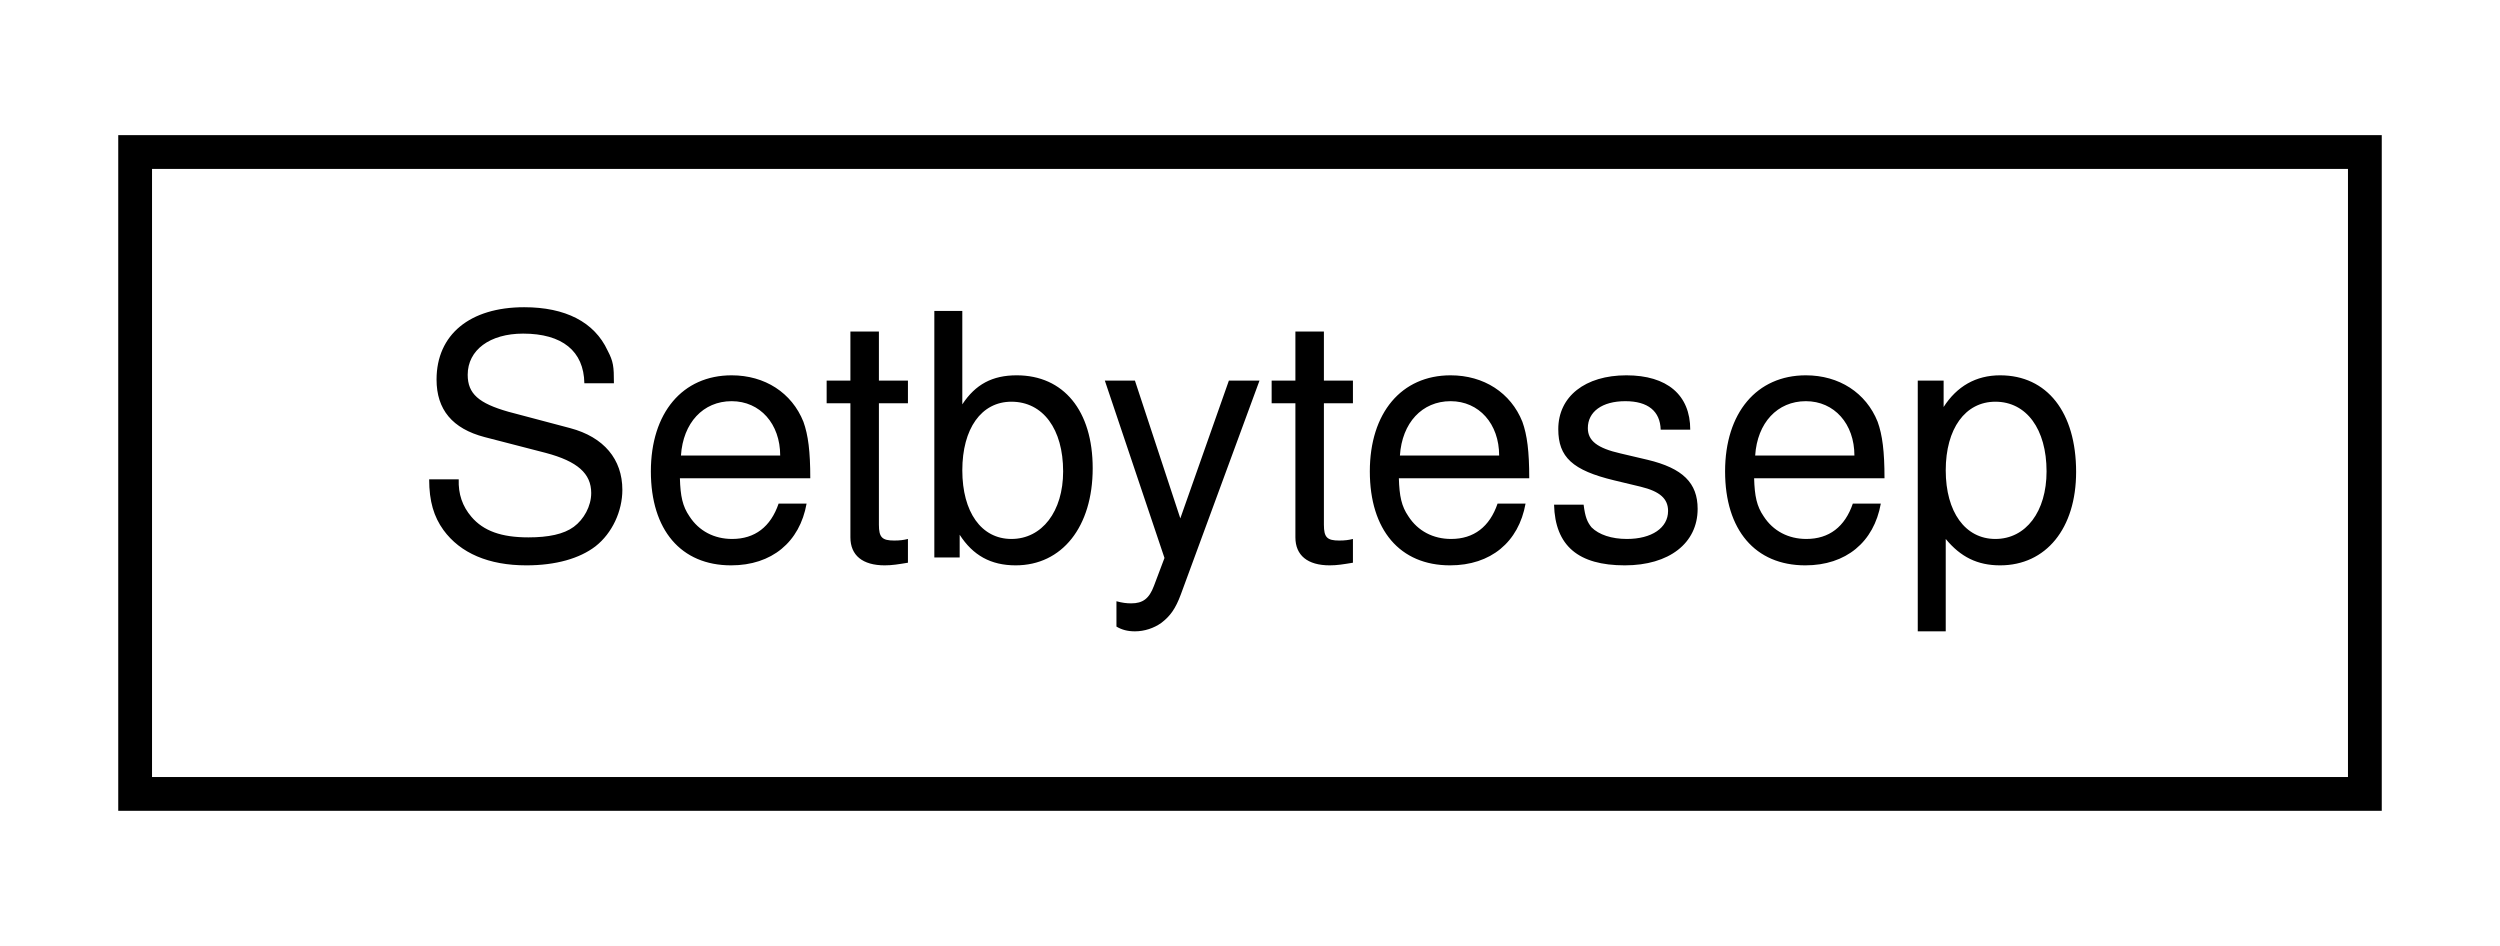
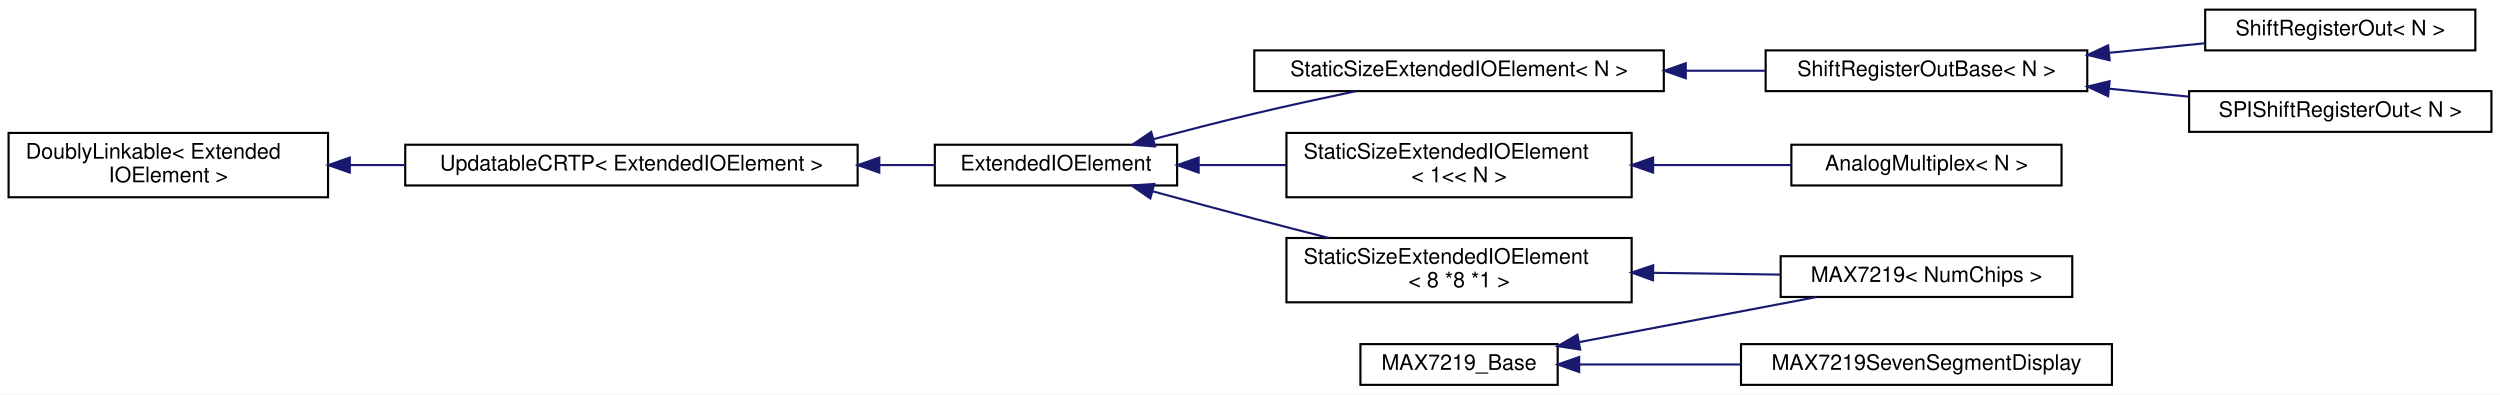
- <svg xmlns="http://www.w3.org/2000/svg" xmlns:xlink="http://www.w3.org/1999/xlink" width="74pt" height="28pt" viewBox="0.00 0.00 74.00 28.00">
-   <g id="graph0" class="graph" transform="scale(1 1) rotate(0) translate(4 24)">
-     <polygon fill="#ffffff" stroke="transparent" points="-4,4 -4,-24 70,-24 70,4 -4,4" />
+ <svg xmlns="http://www.w3.org/2000/svg" xmlns:xlink="http://www.w3.org/1999/xlink" width="1166pt" height="184pt" viewBox="0.00 0.00 1166.00 184.00">
+   <g id="graph0" class="graph" transform="scale(1 1) rotate(0) translate(4 180)">
+     <polygon fill="white" stroke="transparent" points="-4,4 -4,-180 1162,-180 1162,4 -4,4" />
    <g id="node1" class="node">
      <g id="a_node1">
-         <a xlink:href="d5/d93/structSetbytesep.html" target="_top" xlink:title=" ">
-           <polygon fill="#ffffff" stroke="#000000" points="0,-.5 0,-19.5 66,-19.5 66,-.5 0,-.5" />
-           <text text-anchor="middle" x="33" y="-7.5" font-family="Helvetica,sans-Serif" font-size="10.00" fill="#000000">Setbytesep</text>
+         <a xlink:href="d4/d23/classDoublyLinkable.html" target="_top" xlink:title=" ">
+           <polygon fill="white" stroke="black" points="0,-88 0,-118 149,-118 149,-88 0,-88" />
+           <text text-anchor="start" x="8" y="-106" font-family="Helvetica,sans-Serif" font-size="10.00">DoublyLinkable&lt; Extended</text>
+           <text text-anchor="middle" x="74.5" y="-95" font-family="Helvetica,sans-Serif" font-size="10.00">IOElement &gt;</text>
        </a>
      </g>
    </g>
+     <g id="node2" class="node">
+       <g id="a_node2">
+         <a xlink:href="d2/dfb/classUpdatableCRTP.html" target="_top" xlink:title=" ">
+           <polygon fill="white" stroke="black" points="185,-93.5 185,-112.5 396,-112.5 396,-93.5 185,-93.5" />
+           <text text-anchor="middle" x="290.5" y="-100.5" font-family="Helvetica,sans-Serif" font-size="10.00">UpdatableCRTP&lt; ExtendedIOElement &gt;</text>
+         </a>
+       </g>
+     </g>
+     <g id="edge1" class="edge">
+       <path fill="none" stroke="midnightblue" d="M159.24,-103C167.6,-103 176.16,-103 184.71,-103" />
+       <polygon fill="midnightblue" stroke="midnightblue" points="159.15,-99.5 149.15,-103 159.15,-106.5 159.15,-99.5" />
+     </g>
+     <g id="node3" class="node">
+       <g id="a_node3">
+         <a xlink:href="de/d4e/classExtendedIOElement.html" target="_top" xlink:title="An abstract base class for Extended Input/Output elements.">
+           <polygon fill="white" stroke="black" points="432,-93.5 432,-112.5 545,-112.5 545,-93.5 432,-93.5" />
+           <text text-anchor="middle" x="488.5" y="-100.5" font-family="Helvetica,sans-Serif" font-size="10.00">ExtendedIOElement</text>
+         </a>
+       </g>
+     </g>
+     <g id="edge2" class="edge">
+       <path fill="none" stroke="midnightblue" d="M406.15,-103C415,-103 423.67,-103 431.84,-103" />
+       <polygon fill="midnightblue" stroke="midnightblue" points="406.1,-99.5 396.1,-103 406.1,-106.5 406.1,-99.5" />
+     </g>
+     <g id="node4" class="node">
+       <g id="a_node4">
+         <a xlink:href="d1/d13/classStaticSizeExtendedIOElement.html" target="_top" xlink:title="A class for ExtendedIOElements with a fixed size.">
+           <polygon fill="white" stroke="black" points="581,-137.5 581,-156.5 772,-156.5 772,-137.5 581,-137.5" />
+           <text text-anchor="middle" x="676.5" y="-144.5" font-family="Helvetica,sans-Serif" font-size="10.00">StaticSizeExtendedIOElement&lt; N &gt;</text>
+         </a>
+       </g>
+     </g>
+     <g id="edge3" class="edge">
+       <path fill="none" stroke="midnightblue" d="M534.13,-115.16C549,-119.09 565.68,-123.37 581,-127 596.34,-130.63 613.15,-134.29 628.29,-137.47" />
+       <polygon fill="midnightblue" stroke="midnightblue" points="534.73,-111.7 524.16,-112.51 532.92,-118.47 534.73,-111.7" />
+     </g>
+     <g id="node8" class="node">
+       <g id="a_node8">
+         <a xlink:href="d1/d13/classStaticSizeExtendedIOElement.html" target="_top" xlink:title=" ">
+           <polygon fill="white" stroke="black" points="596,-88 596,-118 757,-118 757,-88 596,-88" />
+           <text text-anchor="start" x="604" y="-106" font-family="Helvetica,sans-Serif" font-size="10.00">StaticSizeExtendedIOElement</text>
+           <text text-anchor="middle" x="676.5" y="-95" font-family="Helvetica,sans-Serif" font-size="10.00">&lt; 1&lt;&lt; N &gt;</text>
+         </a>
+       </g>
+     </g>
+     <g id="edge7" class="edge">
+       <path fill="none" stroke="midnightblue" d="M555.36,-103C568.45,-103 582.33,-103 595.82,-103" />
+       <polygon fill="midnightblue" stroke="midnightblue" points="555.05,-99.5 545.05,-103 555.05,-106.5 555.05,-99.5" />
+     </g>
+     <g id="node10" class="node">
+       <g id="a_node10">
+         <a xlink:href="d1/d13/classStaticSizeExtendedIOElement.html" target="_top" xlink:title=" ">
+           <polygon fill="white" stroke="black" points="596,-39 596,-69 757,-69 757,-39 596,-39" />
+           <text text-anchor="start" x="604" y="-57" font-family="Helvetica,sans-Serif" font-size="10.00">StaticSizeExtendedIOElement</text>
+           <text text-anchor="middle" x="676.5" y="-46" font-family="Helvetica,sans-Serif" font-size="10.00">&lt; 8 *8 *1 &gt;</text>
+         </a>
+       </g>
+     </g>
+     <g id="edge9" class="edge">
+       <path fill="none" stroke="midnightblue" d="M533.81,-90.72C548.79,-86.62 565.6,-82.06 581,-78 592.21,-75.04 604.19,-71.95 615.72,-69.01" />
+       <polygon fill="midnightblue" stroke="midnightblue" points="532.5,-87.45 523.79,-93.48 534.36,-94.2 532.5,-87.45" />
+     </g>
+     <g id="node5" class="node">
+       <g id="a_node5">
+         <a xlink:href="d8/db4/classShiftRegisterOutBase.html" target="_top" xlink:title="A class for serial-in/parallel-out shift registers, like the 74HC595.">
+           <polygon fill="white" stroke="black" points="819.5,-137.5 819.5,-156.5 969.5,-156.5 969.5,-137.5 819.5,-137.5" />
+           <text text-anchor="middle" x="894.5" y="-144.5" font-family="Helvetica,sans-Serif" font-size="10.00">ShiftRegisterOutBase&lt; N &gt;</text>
+         </a>
+       </g>
+     </g>
+     <g id="edge4" class="edge">
+       <path fill="none" stroke="midnightblue" d="M782.25,-147C794.76,-147 807.33,-147 819.29,-147" />
+       <polygon fill="midnightblue" stroke="midnightblue" points="782.24,-143.5 772.24,-147 782.24,-150.5 782.24,-143.5" />
+     </g>
+     <g id="node6" class="node">
+       <g id="a_node6">
+         <a xlink:href="d1/d5c/classShiftRegisterOut.html" target="_top" xlink:title="A class for serial-in/parallel-out shift registers, like the 74HC595.">
+           <polygon fill="white" stroke="black" points="1024.5,-156.5 1024.5,-175.5 1150.5,-175.5 1150.5,-156.5 1024.5,-156.5" />
+           <text text-anchor="middle" x="1087.5" y="-163.5" font-family="Helvetica,sans-Serif" font-size="10.00">ShiftRegisterOut&lt; N &gt;</text>
+         </a>
+       </g>
+     </g>
+     <g id="edge5" class="edge">
+       <path fill="none" stroke="midnightblue" d="M979.92,-155.4C994.91,-156.89 1010.27,-158.42 1024.49,-159.83" />
+       <polygon fill="midnightblue" stroke="midnightblue" points="979.92,-151.88 969.62,-154.37 979.22,-158.85 979.92,-151.88" />
+     </g>
+     <g id="node7" class="node">
+       <g id="a_node7">
+         <a xlink:href="dd/d81/classSPIShiftRegisterOut.html" target="_top" xlink:title="A class for serial-in/parallel-out shift registers, like the 74HC595 that are connected to the SPI bu...">
+           <polygon fill="white" stroke="black" points="1017,-118.5 1017,-137.5 1158,-137.5 1158,-118.5 1017,-118.5" />
+           <text text-anchor="middle" x="1087.5" y="-125.5" font-family="Helvetica,sans-Serif" font-size="10.00">SPIShiftRegisterOut&lt; N &gt;</text>
+         </a>
+       </g>
+     </g>
+     <g id="edge6" class="edge">
+       <path fill="none" stroke="midnightblue" d="M979.9,-138.6C992.23,-137.38 1004.81,-136.13 1016.8,-134.93" />
+       <polygon fill="midnightblue" stroke="midnightblue" points="979.22,-135.15 969.62,-139.63 979.92,-142.12 979.22,-135.15" />
+     </g>
+     <g id="node9" class="node">
+       <g id="a_node9">
+         <a xlink:href="d7/d8d/classAnalogMultiplex.html" target="_top" xlink:title="A class for reading multiplexed analog inputs.">
+           <polygon fill="white" stroke="black" points="831.5,-93.5 831.5,-112.5 957.5,-112.5 957.5,-93.5 831.5,-93.5" />
+           <text text-anchor="middle" x="894.5" y="-100.5" font-family="Helvetica,sans-Serif" font-size="10.00">AnalogMultiplex&lt; N &gt;</text>
+         </a>
+       </g>
+     </g>
+     <g id="edge8" class="edge">
+       <path fill="none" stroke="midnightblue" d="M767.18,-103C788.77,-103 811.37,-103 831.39,-103" />
+       <polygon fill="midnightblue" stroke="midnightblue" points="767.01,-99.5 757.01,-103 767.01,-106.5 767.01,-99.5" />
+     </g>
+     <g id="node11" class="node">
+       <g id="a_node11">
+         <a xlink:href="dc/d19/classMAX7219.html" target="_top" xlink:title="A class for LED outputs using the MAX7219 LED display driver.">
+           <polygon fill="white" stroke="black" points="826.5,-41.5 826.5,-60.5 962.5,-60.5 962.5,-41.5 826.5,-41.5" />
+           <text text-anchor="middle" x="894.5" y="-48.5" font-family="Helvetica,sans-Serif" font-size="10.00">MAX7219&lt; NumChips &gt;</text>
+         </a>
+       </g>
+     </g>
+     <g id="edge10" class="edge">
+       <path fill="none" stroke="midnightblue" d="M767.24,-52.75C786.98,-52.48 807.55,-52.19 826.22,-51.93" />
+       <polygon fill="midnightblue" stroke="midnightblue" points="766.96,-49.26 757.01,-52.9 767.06,-56.26 766.96,-49.26" />
+     </g>
+     <g id="node12" class="node">
+       <g id="a_node12">
+         <a xlink:href="da/dd0/classMAX7219__Base.html" target="_top" xlink:title="A base class for classes that control MAX7219 LED drivers.">
+           <polygon fill="white" stroke="black" points="630.5,-0.5 630.5,-19.5 722.5,-19.5 722.5,-0.5 630.5,-0.5" />
+           <text text-anchor="middle" x="676.5" y="-7.5" font-family="Helvetica,sans-Serif" font-size="10.00">MAX7219_Base</text>
+         </a>
+       </g>
+     </g>
+     <g id="edge11" class="edge">
+       <path fill="none" stroke="midnightblue" d="M732.77,-20.49C766.83,-26.96 810.16,-35.18 843.25,-41.46" />
+       <polygon fill="midnightblue" stroke="midnightblue" points="733,-16.97 722.52,-18.55 731.69,-23.85 733,-16.97" />
+     </g>
+     <g id="node13" class="node">
+       <g id="a_node13">
+         <a xlink:href="d4/d26/classMAX7219SevenSegmentDisplay.html" target="_top" xlink:title="A class for 8-digit 7-segment displays with a MAX7219 driver.">
+           <polygon fill="white" stroke="black" points="808,-0.5 808,-19.5 981,-19.5 981,-0.5 808,-0.5" />
+           <text text-anchor="middle" x="894.5" y="-7.5" font-family="Helvetica,sans-Serif" font-size="10.00">MAX7219SevenSegmentDisplay</text>
+         </a>
+       </g>
+     </g>
+     <g id="edge12" class="edge">
+       <path fill="none" stroke="midnightblue" d="M732.71,-10C755.57,-10 782.62,-10 807.95,-10" />
+       <polygon fill="midnightblue" stroke="midnightblue" points="732.52,-6.5 722.52,-10 732.52,-13.5 732.52,-6.5" />
+     </g>
  </g>
</svg>
